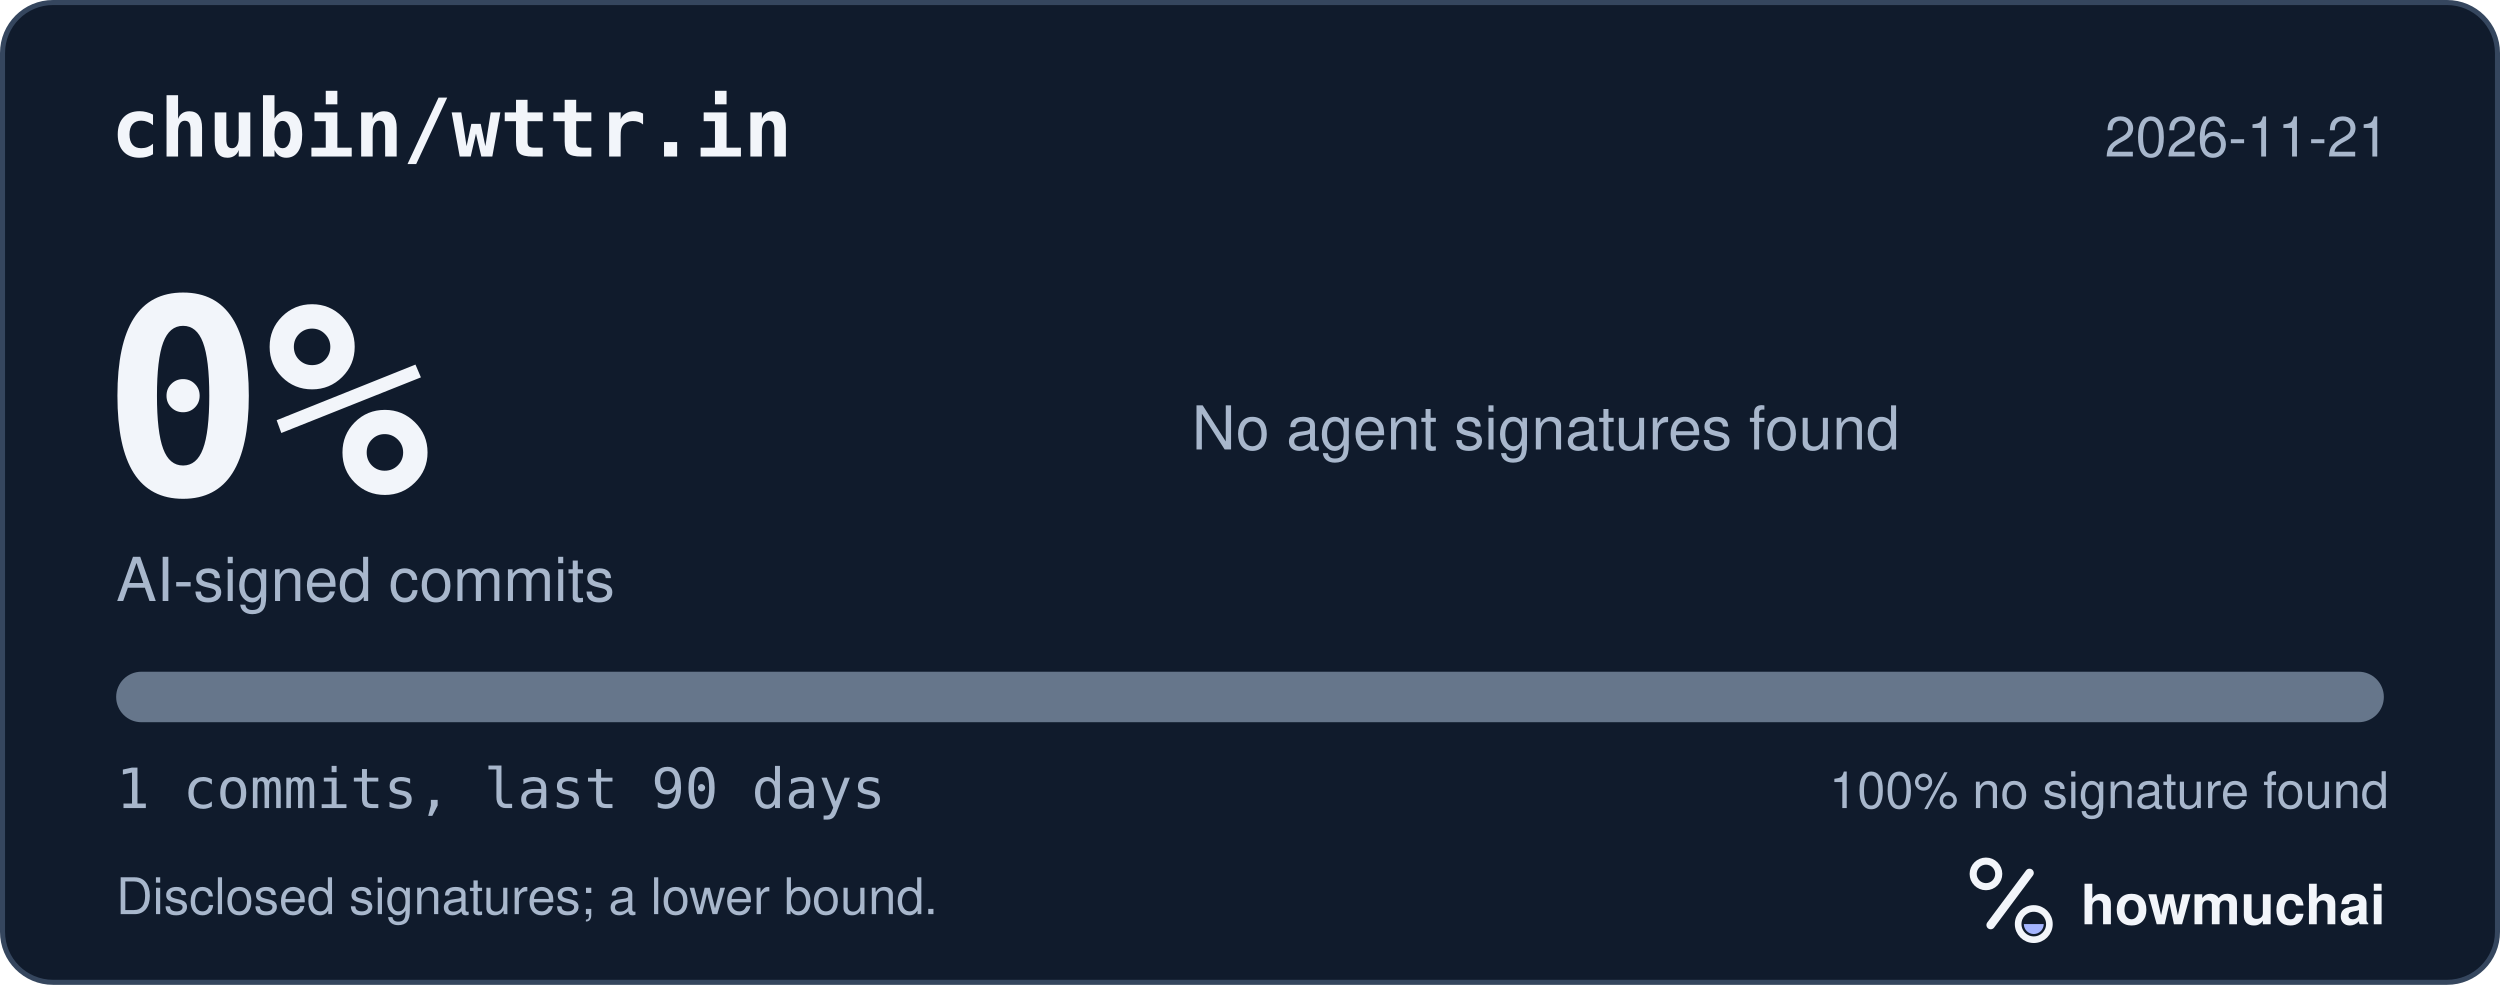
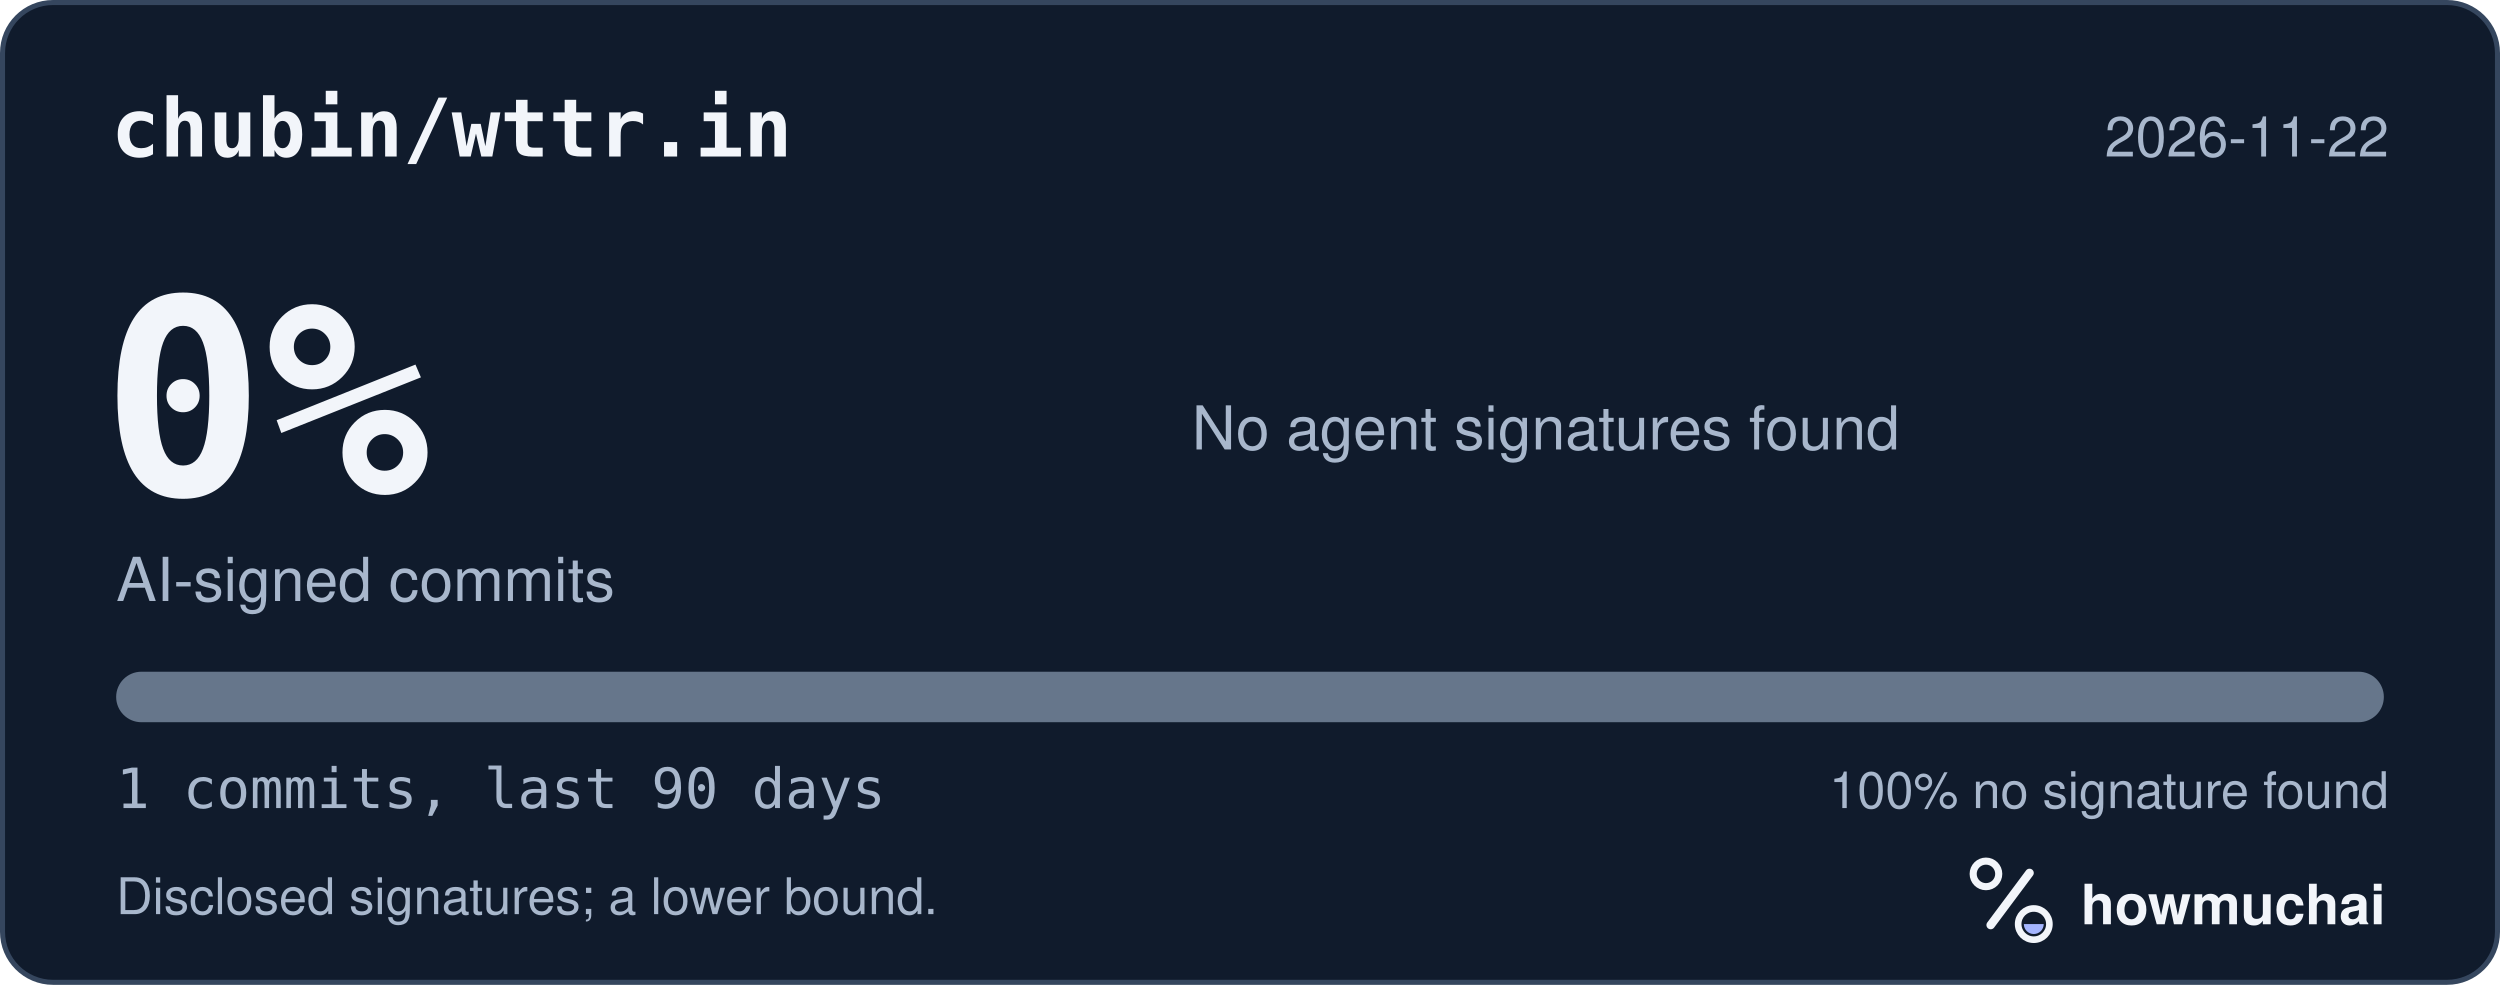
<svg xmlns="http://www.w3.org/2000/svg" width="495" height="195" viewBox="0 0 495 195" role="img" aria-labelledby="hm-t hm-d">
  <rect x="0.5" y="0.5" width="494" height="194" rx="10" fill="#101B2C" stroke="#35465E" />
  <text x="22" y="31" fill="#F2F5FA" font-family="ui-monospace, SF Mono, Menlo, Consolas, IBM Plex Mono, monospace" font-size="16" font-weight="600">chubin/wttr.in</text>
-   <text x="473" y="31" fill="#A8B7CC" font-family="-apple-system, BlinkMacSystemFont, Segoe UI, Helvetica, Arial, Fira Sans, sans-serif" font-size="11" text-anchor="end">2026-11-21</text>
+   <text x="473" y="31" fill="#A8B7CC" font-family="-apple-system, BlinkMacSystemFont, Segoe UI, Helvetica, Arial, Fira Sans, sans-serif" font-size="11" text-anchor="end">2026-11-22</text>
  <text x="20" y="98" fill="#F2F5FA" font-family="ui-monospace, SF Mono, Menlo, Consolas, IBM Plex Mono, monospace" font-size="54" font-weight="700">0%</text>
  <text x="23" y="119" fill="#A8B7CC" font-family="-apple-system, BlinkMacSystemFont, Segoe UI, Helvetica, Arial, Fira Sans, sans-serif" font-size="12">AI-signed commits</text>
  <text x="236" y="89" fill="#A8B7CC" font-family="-apple-system, BlinkMacSystemFont, Segoe UI, Helvetica, Arial, Fira Sans, sans-serif" font-size="12">No agent signatures found</text>
  <defs>
    <clipPath id="hm-bar">
      <rect x="23" y="133" width="449" height="10" rx="5" />
    </clipPath>
  </defs>
  <rect x="23" y="133" width="449" height="10" rx="5" fill="#66768B" />
  <g clip-path="url(#hm-bar)" />
  <text x="23" y="160" fill="#A8B7CC" font-family="ui-monospace, SF Mono, Menlo, Consolas, IBM Plex Mono, monospace" font-size="11">1 commits, last 90 days</text>
  <text x="473" y="160" fill="#A8B7CC" font-family="-apple-system, BlinkMacSystemFont, Segoe UI, Helvetica, Arial, Fira Sans, sans-serif" font-size="10" text-anchor="end">100% no signature found</text>
  <text x="23" y="181" fill="#A8B7CC" font-family="-apple-system, BlinkMacSystemFont, Segoe UI, Helvetica, Arial, Fira Sans, sans-serif" font-size="10">Disclosed signatures; a lower bound.</text>
  <g transform="translate(386 166) scale(0.046875)">
    <circle cx="154" cy="150" r="54" fill="none" stroke="#F2F5FA" stroke-width="30" />
    <path d="M174 366 338 146" fill="none" stroke="#F2F5FA" stroke-width="36" stroke-linecap="round" />
    <circle cx="356" cy="362" r="66" fill="none" stroke="#F2F5FA" stroke-width="28" />
    <path d="M314 362a42 42 0 0 0 84 0Z" fill="#A4B5FF" />
  </g>
  <text x="412" y="183" fill="#F2F5FA" font-family="-apple-system, BlinkMacSystemFont, Segoe UI, Helvetica, Arial, Fira Sans, sans-serif" font-size="11" font-weight="650">howmuchai</text>
</svg>
